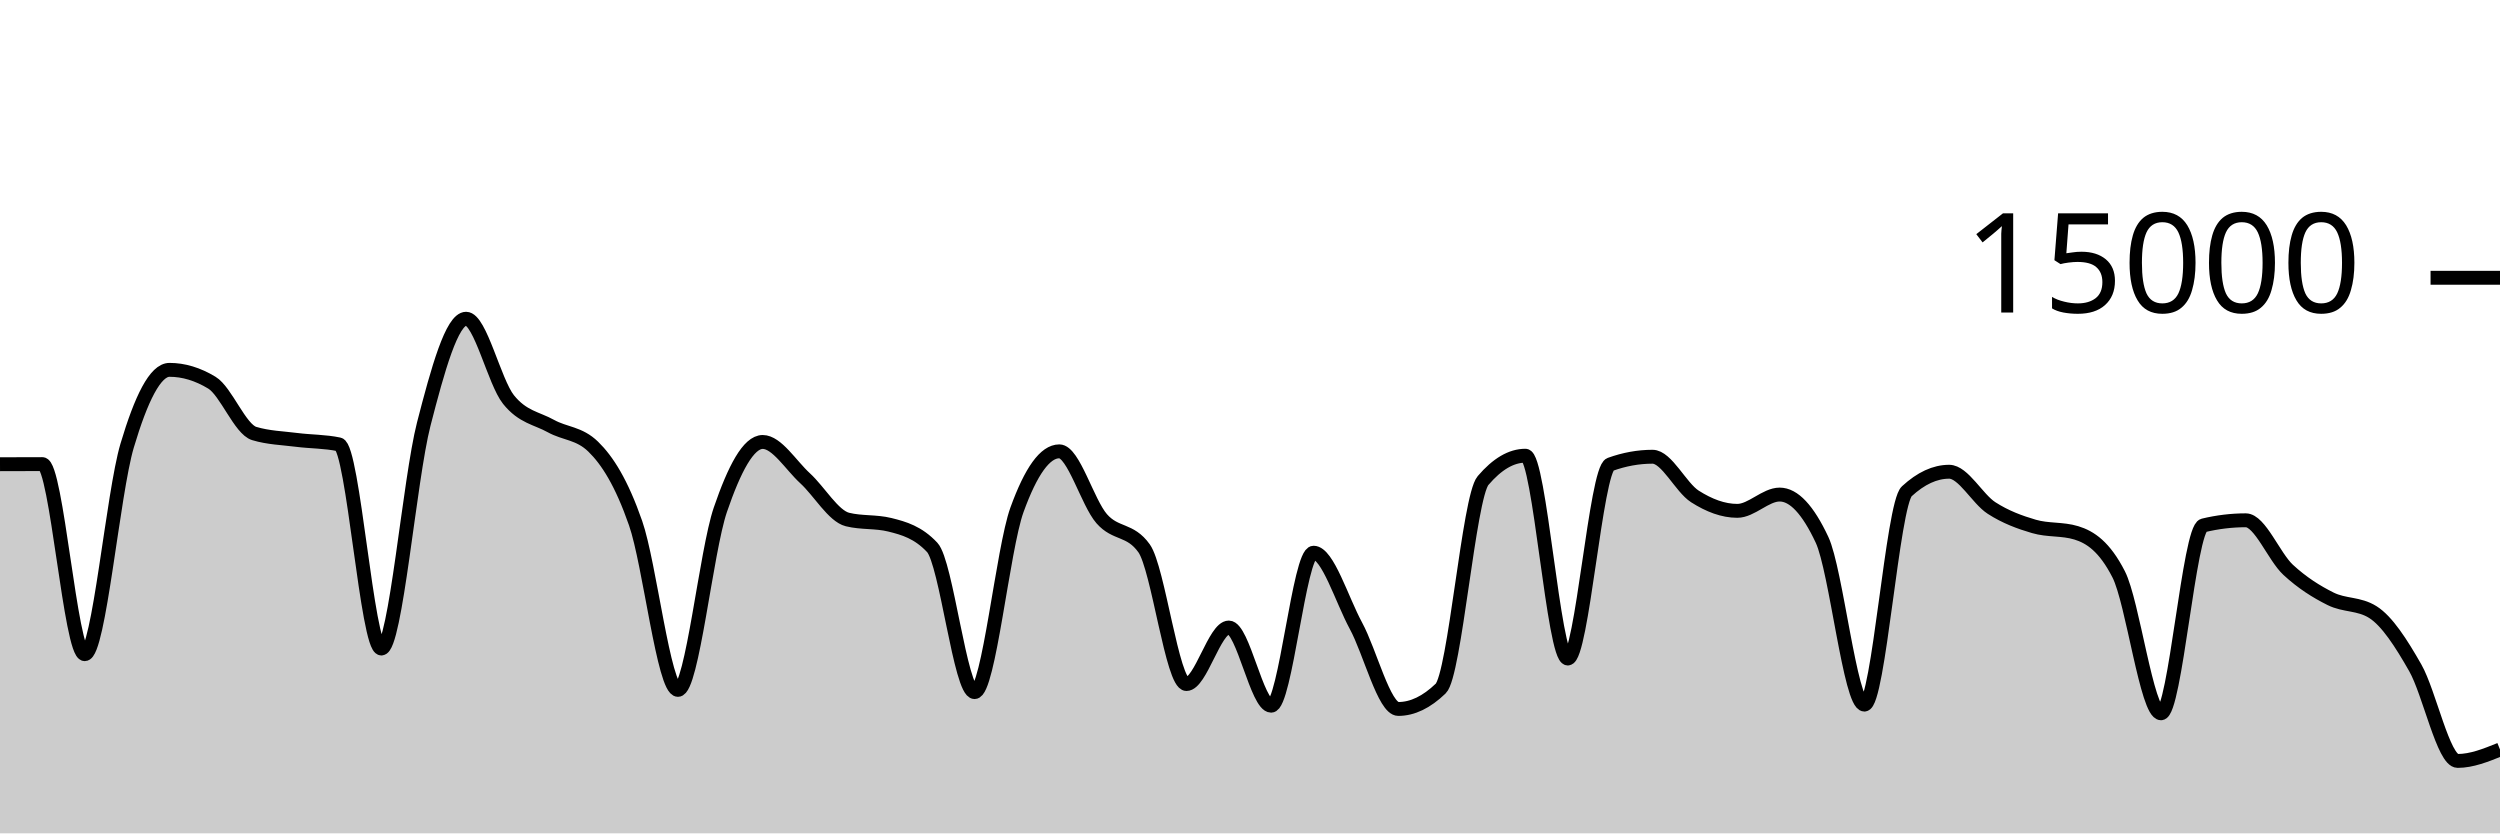
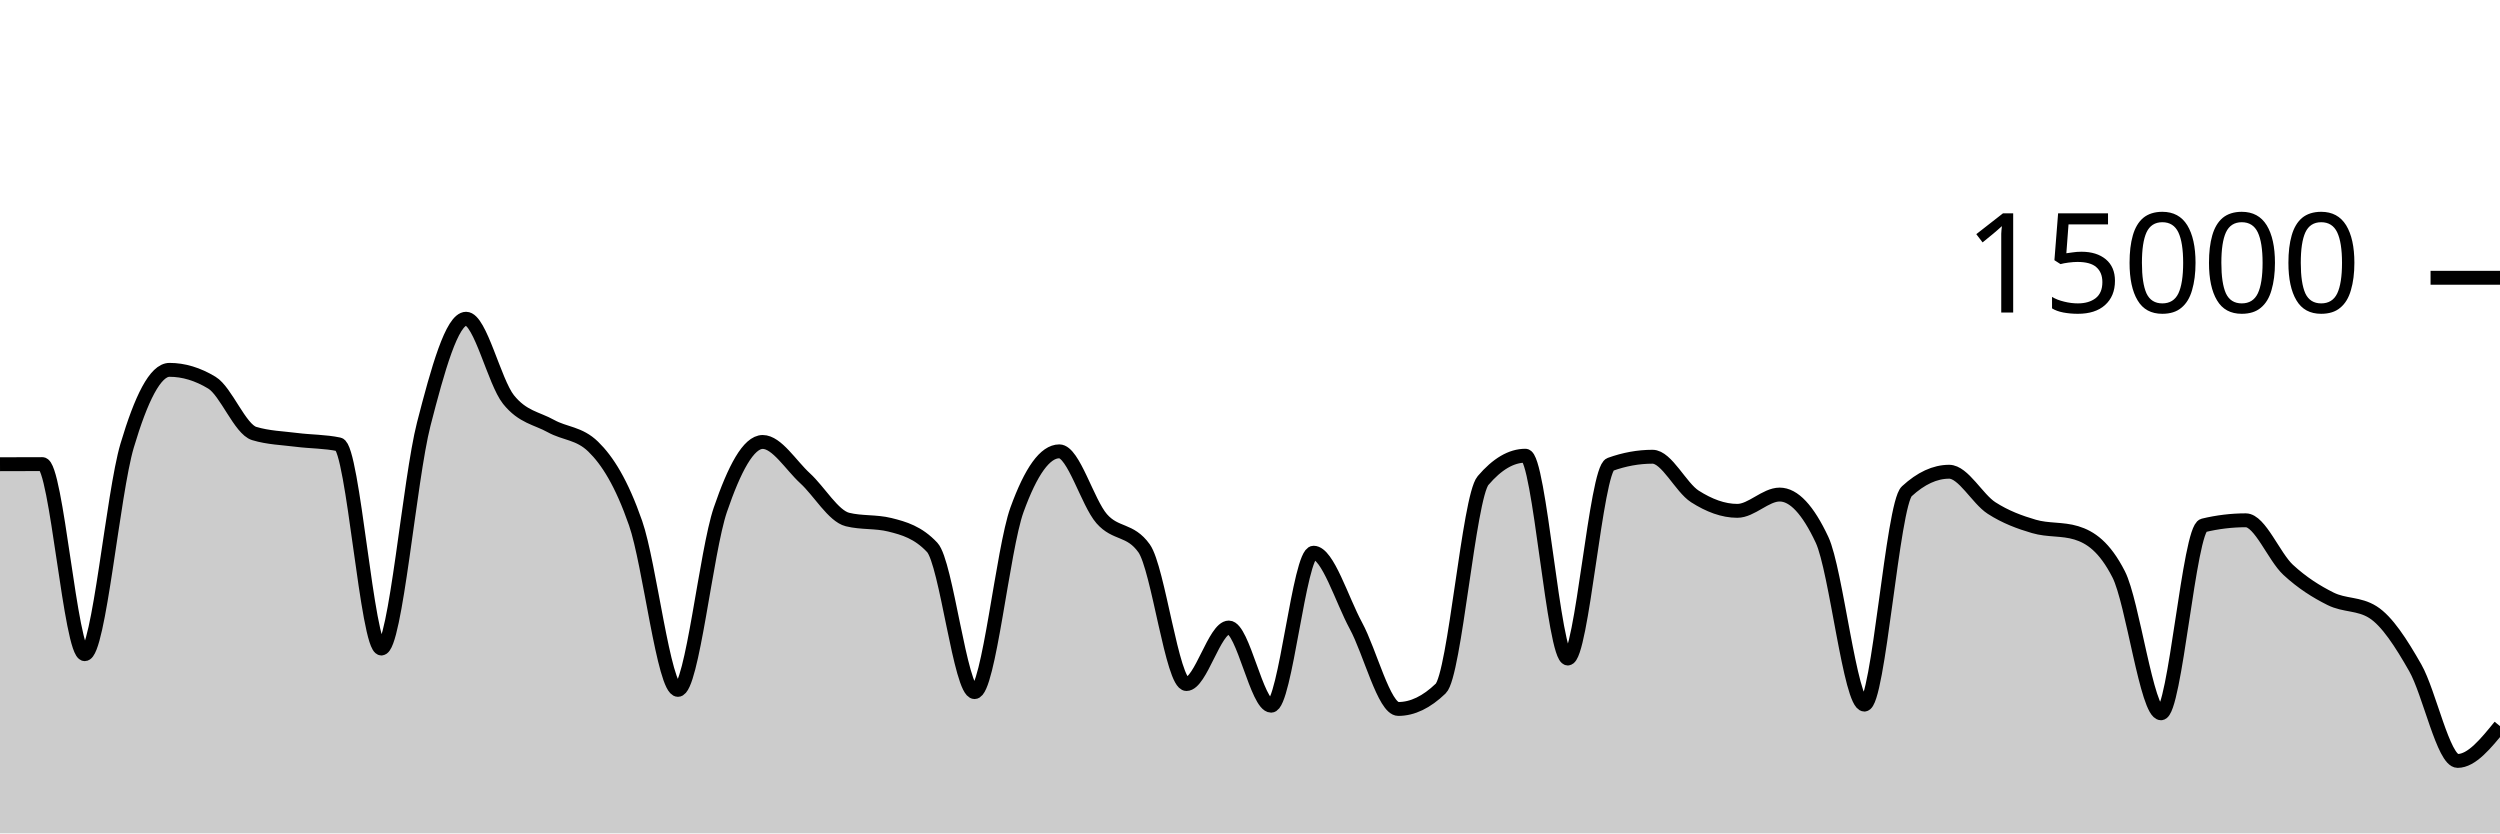
<svg xmlns="http://www.w3.org/2000/svg" viewBox="0 0 180 60">
  <g transform="translate(0,20)">
-     <path class="area" fill="rgba(0, 0, 0, 0.2)" d="M0,13.424C1.017,13.42,2.034,13.416,3.051,13.416C4.068,13.416,5.085,27.101,6.102,27.101C7.119,27.101,8.136,15.5,9.153,12.088C10.169,8.676,11.186,6.629,12.203,6.629C13.22,6.629,14.237,6.937,15.254,7.552C16.271,8.167,17.288,10.908,18.305,11.213C19.322,11.519,20.339,11.542,21.356,11.672C22.373,11.802,23.39,11.78,24.407,11.995C25.424,12.21,26.441,26.693,27.458,26.693C28.475,26.693,29.492,14.501,30.508,10.544C31.525,6.587,32.542,2.949,33.559,2.949C34.576,2.949,35.593,7.492,36.61,8.765C37.627,10.038,38.644,10.109,39.661,10.675C40.678,11.24,41.695,11.17,42.712,12.16C43.729,13.15,44.746,14.748,45.763,17.667C46.78,20.585,47.797,29.672,48.814,29.672C49.831,29.672,50.847,19.682,51.864,16.707C52.881,13.732,53.898,11.821,54.915,11.821C55.932,11.821,56.949,13.504,57.966,14.435C58.983,15.365,60,17.153,61.017,17.405C62.034,17.658,63.051,17.532,64.068,17.784C65.085,18.036,66.102,18.327,67.119,19.413C68.136,20.5,69.153,29.832,70.169,29.832C71.186,29.832,72.203,19.523,73.22,16.712C74.237,13.901,75.254,12.496,76.271,12.496C77.288,12.496,78.305,16.183,79.322,17.347C80.339,18.51,81.356,18.057,82.373,19.477C83.39,20.898,84.407,29.251,85.424,29.251C86.441,29.251,87.458,25.181,88.475,25.181C89.492,25.181,90.508,30.811,91.525,30.811C92.542,30.811,93.559,19.795,94.576,19.795C95.593,19.795,96.61,23.178,97.627,25.053C98.644,26.928,99.661,31.045,100.678,31.045C101.695,31.045,102.712,30.556,103.729,29.576C104.746,28.596,105.763,15.793,106.78,14.6C107.797,13.407,108.814,12.811,109.831,12.811C110.847,12.811,111.864,27.413,112.881,27.413C113.898,27.413,114.915,13.805,115.932,13.437C116.949,13.069,117.966,12.885,118.983,12.885C120,12.885,121.017,15.095,122.034,15.744C123.051,16.393,124.068,16.781,125.085,16.781C126.102,16.781,127.119,15.608,128.136,15.608C129.153,15.608,130.169,16.693,131.186,18.864C132.203,21.035,133.22,30.731,134.237,30.731C135.254,30.731,136.271,16.312,137.288,15.373C138.305,14.435,139.322,13.965,140.339,13.965C141.356,13.965,142.373,15.92,143.39,16.576C144.407,17.232,145.424,17.603,146.441,17.901C147.458,18.2,148.475,18.056,149.492,18.365C150.508,18.675,151.525,19.359,152.542,21.347C153.559,23.334,154.576,31.357,155.593,31.357C156.61,31.357,157.627,18.075,158.644,17.829C159.661,17.584,160.678,17.461,161.695,17.461C162.712,17.461,163.729,20.085,164.746,21.027C165.763,21.968,166.78,22.604,167.797,23.112C168.814,23.62,169.831,23.432,170.847,24.072C171.864,24.712,172.881,26.294,173.898,28.08C174.915,29.866,175.932,34.787,176.949,34.787C177.966,34.787,178.983,34.376,180,33.965L180,40C178.983,40,177.966,40,176.949,40C175.932,40,174.915,40,173.898,40C172.881,40,171.864,40,170.847,40C169.831,40,168.814,40,167.797,40C166.78,40,165.763,40,164.746,40C163.729,40,162.712,40,161.695,40C160.678,40,159.661,40,158.644,40C157.627,40,156.61,40,155.593,40C154.576,40,153.559,40,152.542,40C151.525,40,150.508,40,149.492,40C148.475,40,147.458,40,146.441,40C145.424,40,144.407,40,143.39,40C142.373,40,141.356,40,140.339,40C139.322,40,138.305,40,137.288,40C136.271,40,135.254,40,134.237,40C133.22,40,132.203,40,131.186,40C130.169,40,129.153,40,128.136,40C127.119,40,126.102,40,125.085,40C124.068,40,123.051,40,122.034,40C121.017,40,120,40,118.983,40C117.966,40,116.949,40,115.932,40C114.915,40,113.898,40,112.881,40C111.864,40,110.847,40,109.831,40C108.814,40,107.797,40,106.78,40C105.763,40,104.746,40,103.729,40C102.712,40,101.695,40,100.678,40C99.661,40,98.644,40,97.627,40C96.61,40,95.593,40,94.576,40C93.559,40,92.542,40,91.525,40C90.508,40,89.492,40,88.475,40C87.458,40,86.441,40,85.424,40C84.407,40,83.39,40,82.373,40C81.356,40,80.339,40,79.322,40C78.305,40,77.288,40,76.271,40C75.254,40,74.237,40,73.22,40C72.203,40,71.186,40,70.169,40C69.153,40,68.136,40,67.119,40C66.102,40,65.085,40,64.068,40C63.051,40,62.034,40,61.017,40C60,40,58.983,40,57.966,40C56.949,40,55.932,40,54.915,40C53.898,40,52.881,40,51.864,40C50.847,40,49.831,40,48.814,40C47.797,40,46.78,40,45.763,40C44.746,40,43.729,40,42.712,40C41.695,40,40.678,40,39.661,40C38.644,40,37.627,40,36.61,40C35.593,40,34.576,40,33.559,40C32.542,40,31.525,40,30.508,40C29.492,40,28.475,40,27.458,40C26.441,40,25.424,40,24.407,40C23.39,40,22.373,40,21.356,40C20.339,40,19.322,40,18.305,40C17.288,40,16.271,40,15.254,40C14.237,40,13.22,40,12.203,40C11.186,40,10.169,40,9.153,40C8.136,40,7.119,40,6.102,40C5.085,40,4.068,40,3.051,40C2.034,40,1.017,40,0,40Z" />
-     <path class="line" stroke="black" fill="none" d="M0,13.424C1.017,13.42,2.034,13.416,3.051,13.416C4.068,13.416,5.085,27.101,6.102,27.101C7.119,27.101,8.136,15.5,9.153,12.088C10.169,8.676,11.186,6.629,12.203,6.629C13.22,6.629,14.237,6.937,15.254,7.552C16.271,8.167,17.288,10.908,18.305,11.213C19.322,11.519,20.339,11.542,21.356,11.672C22.373,11.802,23.39,11.78,24.407,11.995C25.424,12.21,26.441,26.693,27.458,26.693C28.475,26.693,29.492,14.501,30.508,10.544C31.525,6.587,32.542,2.949,33.559,2.949C34.576,2.949,35.593,7.492,36.61,8.765C37.627,10.038,38.644,10.109,39.661,10.675C40.678,11.24,41.695,11.17,42.712,12.16C43.729,13.15,44.746,14.748,45.763,17.667C46.78,20.585,47.797,29.672,48.814,29.672C49.831,29.672,50.847,19.682,51.864,16.707C52.881,13.732,53.898,11.821,54.915,11.821C55.932,11.821,56.949,13.504,57.966,14.435C58.983,15.365,60,17.153,61.017,17.405C62.034,17.658,63.051,17.532,64.068,17.784C65.085,18.036,66.102,18.327,67.119,19.413C68.136,20.5,69.153,29.832,70.169,29.832C71.186,29.832,72.203,19.523,73.22,16.712C74.237,13.901,75.254,12.496,76.271,12.496C77.288,12.496,78.305,16.183,79.322,17.347C80.339,18.51,81.356,18.057,82.373,19.477C83.39,20.898,84.407,29.251,85.424,29.251C86.441,29.251,87.458,25.181,88.475,25.181C89.492,25.181,90.508,30.811,91.525,30.811C92.542,30.811,93.559,19.795,94.576,19.795C95.593,19.795,96.61,23.178,97.627,25.053C98.644,26.928,99.661,31.045,100.678,31.045C101.695,31.045,102.712,30.556,103.729,29.576C104.746,28.596,105.763,15.793,106.78,14.6C107.797,13.407,108.814,12.811,109.831,12.811C110.847,12.811,111.864,27.413,112.881,27.413C113.898,27.413,114.915,13.805,115.932,13.437C116.949,13.069,117.966,12.885,118.983,12.885C120,12.885,121.017,15.095,122.034,15.744C123.051,16.393,124.068,16.781,125.085,16.781C126.102,16.781,127.119,15.608,128.136,15.608C129.153,15.608,130.169,16.693,131.186,18.864C132.203,21.035,133.22,30.731,134.237,30.731C135.254,30.731,136.271,16.312,137.288,15.373C138.305,14.435,139.322,13.965,140.339,13.965C141.356,13.965,142.373,15.92,143.39,16.576C144.407,17.232,145.424,17.603,146.441,17.901C147.458,18.2,148.475,18.056,149.492,18.365C150.508,18.675,151.525,19.359,152.542,21.347C153.559,23.334,154.576,31.357,155.593,31.357C156.61,31.357,157.627,18.075,158.644,17.829C159.661,17.584,160.678,17.461,161.695,17.461C162.712,17.461,163.729,20.085,164.746,21.027C165.763,21.968,166.78,22.604,167.797,23.112C168.814,23.62,169.831,23.432,170.847,24.072C171.864,24.712,172.881,26.294,173.898,28.08C174.915,29.866,175.932,34.787,176.949,34.787C177.966,34.787,178.983,34.376,180,33.965" />
+     <path class="area" fill="rgba(0, 0, 0, 0.2)" d="M0,13.424C1.017,13.42,2.034,13.416,3.051,13.416C4.068,13.416,5.085,27.101,6.102,27.101C7.119,27.101,8.136,15.5,9.153,12.088C10.169,8.676,11.186,6.629,12.203,6.629C13.22,6.629,14.237,6.937,15.254,7.552C16.271,8.167,17.288,10.908,18.305,11.213C19.322,11.519,20.339,11.542,21.356,11.672C22.373,11.802,23.39,11.78,24.407,11.995C25.424,12.21,26.441,26.693,27.458,26.693C28.475,26.693,29.492,14.501,30.508,10.544C31.525,6.587,32.542,2.949,33.559,2.949C34.576,2.949,35.593,7.492,36.61,8.765C37.627,10.038,38.644,10.109,39.661,10.675C40.678,11.24,41.695,11.17,42.712,12.16C43.729,13.15,44.746,14.748,45.763,17.667C46.78,20.585,47.797,29.672,48.814,29.672C49.831,29.672,50.847,19.682,51.864,16.707C52.881,13.732,53.898,11.821,54.915,11.821C55.932,11.821,56.949,13.504,57.966,14.435C58.983,15.365,60,17.153,61.017,17.405C62.034,17.658,63.051,17.532,64.068,17.784C65.085,18.036,66.102,18.327,67.119,19.413C68.136,20.5,69.153,29.832,70.169,29.832C71.186,29.832,72.203,19.523,73.22,16.712C74.237,13.901,75.254,12.496,76.271,12.496C77.288,12.496,78.305,16.183,79.322,17.347C80.339,18.51,81.356,18.057,82.373,19.477C83.39,20.898,84.407,29.251,85.424,29.251C86.441,29.251,87.458,25.181,88.475,25.181C89.492,25.181,90.508,30.811,91.525,30.811C92.542,30.811,93.559,19.795,94.576,19.795C95.593,19.795,96.61,23.178,97.627,25.053C98.644,26.928,99.661,31.045,100.678,31.045C101.695,31.045,102.712,30.556,103.729,29.576C104.746,28.596,105.763,15.793,106.78,14.6C107.797,13.407,108.814,12.811,109.831,12.811C110.847,12.811,111.864,27.413,112.881,27.413C113.898,27.413,114.915,13.805,115.932,13.437C116.949,13.069,117.966,12.885,118.983,12.885C120,12.885,121.017,15.095,122.034,15.744C123.051,16.393,124.068,16.781,125.085,16.781C126.102,16.781,127.119,15.608,128.136,15.608C129.153,15.608,130.169,16.693,131.186,18.864C132.203,21.035,133.22,30.731,134.237,30.731C135.254,30.731,136.271,16.312,137.288,15.373C138.305,14.435,139.322,13.965,140.339,13.965C141.356,13.965,142.373,15.92,143.39,16.576C144.407,17.232,145.424,17.603,146.441,17.901C147.458,18.2,148.475,18.056,149.492,18.365C150.508,18.675,151.525,19.359,152.542,21.347C153.559,23.334,154.576,31.357,155.593,31.357C156.61,31.357,157.627,18.075,158.644,17.829C159.661,17.584,160.678,17.461,161.695,17.461C162.712,17.461,163.729,20.085,164.746,21.027C165.763,21.968,166.78,22.604,167.797,23.112C168.814,23.62,169.831,23.432,170.847,24.072C171.864,24.712,172.881,26.294,173.898,28.08C174.915,29.866,175.932,34.787,176.949,34.787C177.966,34.787,178.983,33.533,180,32.28L180,40C178.983,40,177.966,40,176.949,40C175.932,40,174.915,40,173.898,40C172.881,40,171.864,40,170.847,40C169.831,40,168.814,40,167.797,40C166.78,40,165.763,40,164.746,40C163.729,40,162.712,40,161.695,40C160.678,40,159.661,40,158.644,40C157.627,40,156.61,40,155.593,40C154.576,40,153.559,40,152.542,40C151.525,40,150.508,40,149.492,40C148.475,40,147.458,40,146.441,40C145.424,40,144.407,40,143.39,40C142.373,40,141.356,40,140.339,40C139.322,40,138.305,40,137.288,40C136.271,40,135.254,40,134.237,40C133.22,40,132.203,40,131.186,40C130.169,40,129.153,40,128.136,40C127.119,40,126.102,40,125.085,40C124.068,40,123.051,40,122.034,40C121.017,40,120,40,118.983,40C117.966,40,116.949,40,115.932,40C114.915,40,113.898,40,112.881,40C111.864,40,110.847,40,109.831,40C108.814,40,107.797,40,106.78,40C105.763,40,104.746,40,103.729,40C102.712,40,101.695,40,100.678,40C99.661,40,98.644,40,97.627,40C96.61,40,95.593,40,94.576,40C93.559,40,92.542,40,91.525,40C90.508,40,89.492,40,88.475,40C87.458,40,86.441,40,85.424,40C84.407,40,83.39,40,82.373,40C81.356,40,80.339,40,79.322,40C78.305,40,77.288,40,76.271,40C75.254,40,74.237,40,73.22,40C72.203,40,71.186,40,70.169,40C69.153,40,68.136,40,67.119,40C66.102,40,65.085,40,64.068,40C63.051,40,62.034,40,61.017,40C60,40,58.983,40,57.966,40C56.949,40,55.932,40,54.915,40C53.898,40,52.881,40,51.864,40C50.847,40,49.831,40,48.814,40C47.797,40,46.78,40,45.763,40C44.746,40,43.729,40,42.712,40C41.695,40,40.678,40,39.661,40C38.644,40,37.627,40,36.61,40C35.593,40,34.576,40,33.559,40C32.542,40,31.525,40,30.508,40C29.492,40,28.475,40,27.458,40C26.441,40,25.424,40,24.407,40C23.39,40,22.373,40,21.356,40C20.339,40,19.322,40,18.305,40C17.288,40,16.271,40,15.254,40C14.237,40,13.22,40,12.203,40C11.186,40,10.169,40,9.153,40C8.136,40,7.119,40,6.102,40C5.085,40,4.068,40,3.051,40C2.034,40,1.017,40,0,40Z" />
+     <path class="line" stroke="black" fill="none" d="M0,13.424C1.017,13.42,2.034,13.416,3.051,13.416C4.068,13.416,5.085,27.101,6.102,27.101C7.119,27.101,8.136,15.5,9.153,12.088C10.169,8.676,11.186,6.629,12.203,6.629C13.22,6.629,14.237,6.937,15.254,7.552C16.271,8.167,17.288,10.908,18.305,11.213C19.322,11.519,20.339,11.542,21.356,11.672C22.373,11.802,23.39,11.78,24.407,11.995C25.424,12.21,26.441,26.693,27.458,26.693C28.475,26.693,29.492,14.501,30.508,10.544C31.525,6.587,32.542,2.949,33.559,2.949C34.576,2.949,35.593,7.492,36.61,8.765C37.627,10.038,38.644,10.109,39.661,10.675C40.678,11.24,41.695,11.17,42.712,12.16C43.729,13.15,44.746,14.748,45.763,17.667C46.78,20.585,47.797,29.672,48.814,29.672C49.831,29.672,50.847,19.682,51.864,16.707C52.881,13.732,53.898,11.821,54.915,11.821C55.932,11.821,56.949,13.504,57.966,14.435C58.983,15.365,60,17.153,61.017,17.405C62.034,17.658,63.051,17.532,64.068,17.784C65.085,18.036,66.102,18.327,67.119,19.413C68.136,20.5,69.153,29.832,70.169,29.832C71.186,29.832,72.203,19.523,73.22,16.712C74.237,13.901,75.254,12.496,76.271,12.496C77.288,12.496,78.305,16.183,79.322,17.347C80.339,18.51,81.356,18.057,82.373,19.477C83.39,20.898,84.407,29.251,85.424,29.251C86.441,29.251,87.458,25.181,88.475,25.181C89.492,25.181,90.508,30.811,91.525,30.811C92.542,30.811,93.559,19.795,94.576,19.795C95.593,19.795,96.61,23.178,97.627,25.053C98.644,26.928,99.661,31.045,100.678,31.045C101.695,31.045,102.712,30.556,103.729,29.576C104.746,28.596,105.763,15.793,106.78,14.6C107.797,13.407,108.814,12.811,109.831,12.811C110.847,12.811,111.864,27.413,112.881,27.413C113.898,27.413,114.915,13.805,115.932,13.437C116.949,13.069,117.966,12.885,118.983,12.885C120,12.885,121.017,15.095,122.034,15.744C123.051,16.393,124.068,16.781,125.085,16.781C126.102,16.781,127.119,15.608,128.136,15.608C129.153,15.608,130.169,16.693,131.186,18.864C132.203,21.035,133.22,30.731,134.237,30.731C135.254,30.731,136.271,16.312,137.288,15.373C138.305,14.435,139.322,13.965,140.339,13.965C141.356,13.965,142.373,15.92,143.39,16.576C144.407,17.232,145.424,17.603,146.441,17.901C147.458,18.2,148.475,18.056,149.492,18.365C150.508,18.675,151.525,19.359,152.542,21.347C153.559,23.334,154.576,31.357,155.593,31.357C156.61,31.357,157.627,18.075,158.644,17.829C159.661,17.584,160.678,17.461,161.695,17.461C162.712,17.461,163.729,20.085,164.746,21.027C165.763,21.968,166.78,22.604,167.797,23.112C168.814,23.62,169.831,23.432,170.847,24.072C171.864,24.712,172.881,26.294,173.898,28.08C174.915,29.866,175.932,34.787,176.949,34.787C177.966,34.787,178.983,33.533,180,32.28" />
    <path class="axis-ceiling" stroke-width="1" stroke="black" fill="none" d="M175,0L180,0" />
    <text class="axis-ceiling-label" font-family="sans-serif" text-anchor="end" font-size="10px" x="170" y="2.5">15000</text>
  </g>
</svg>
